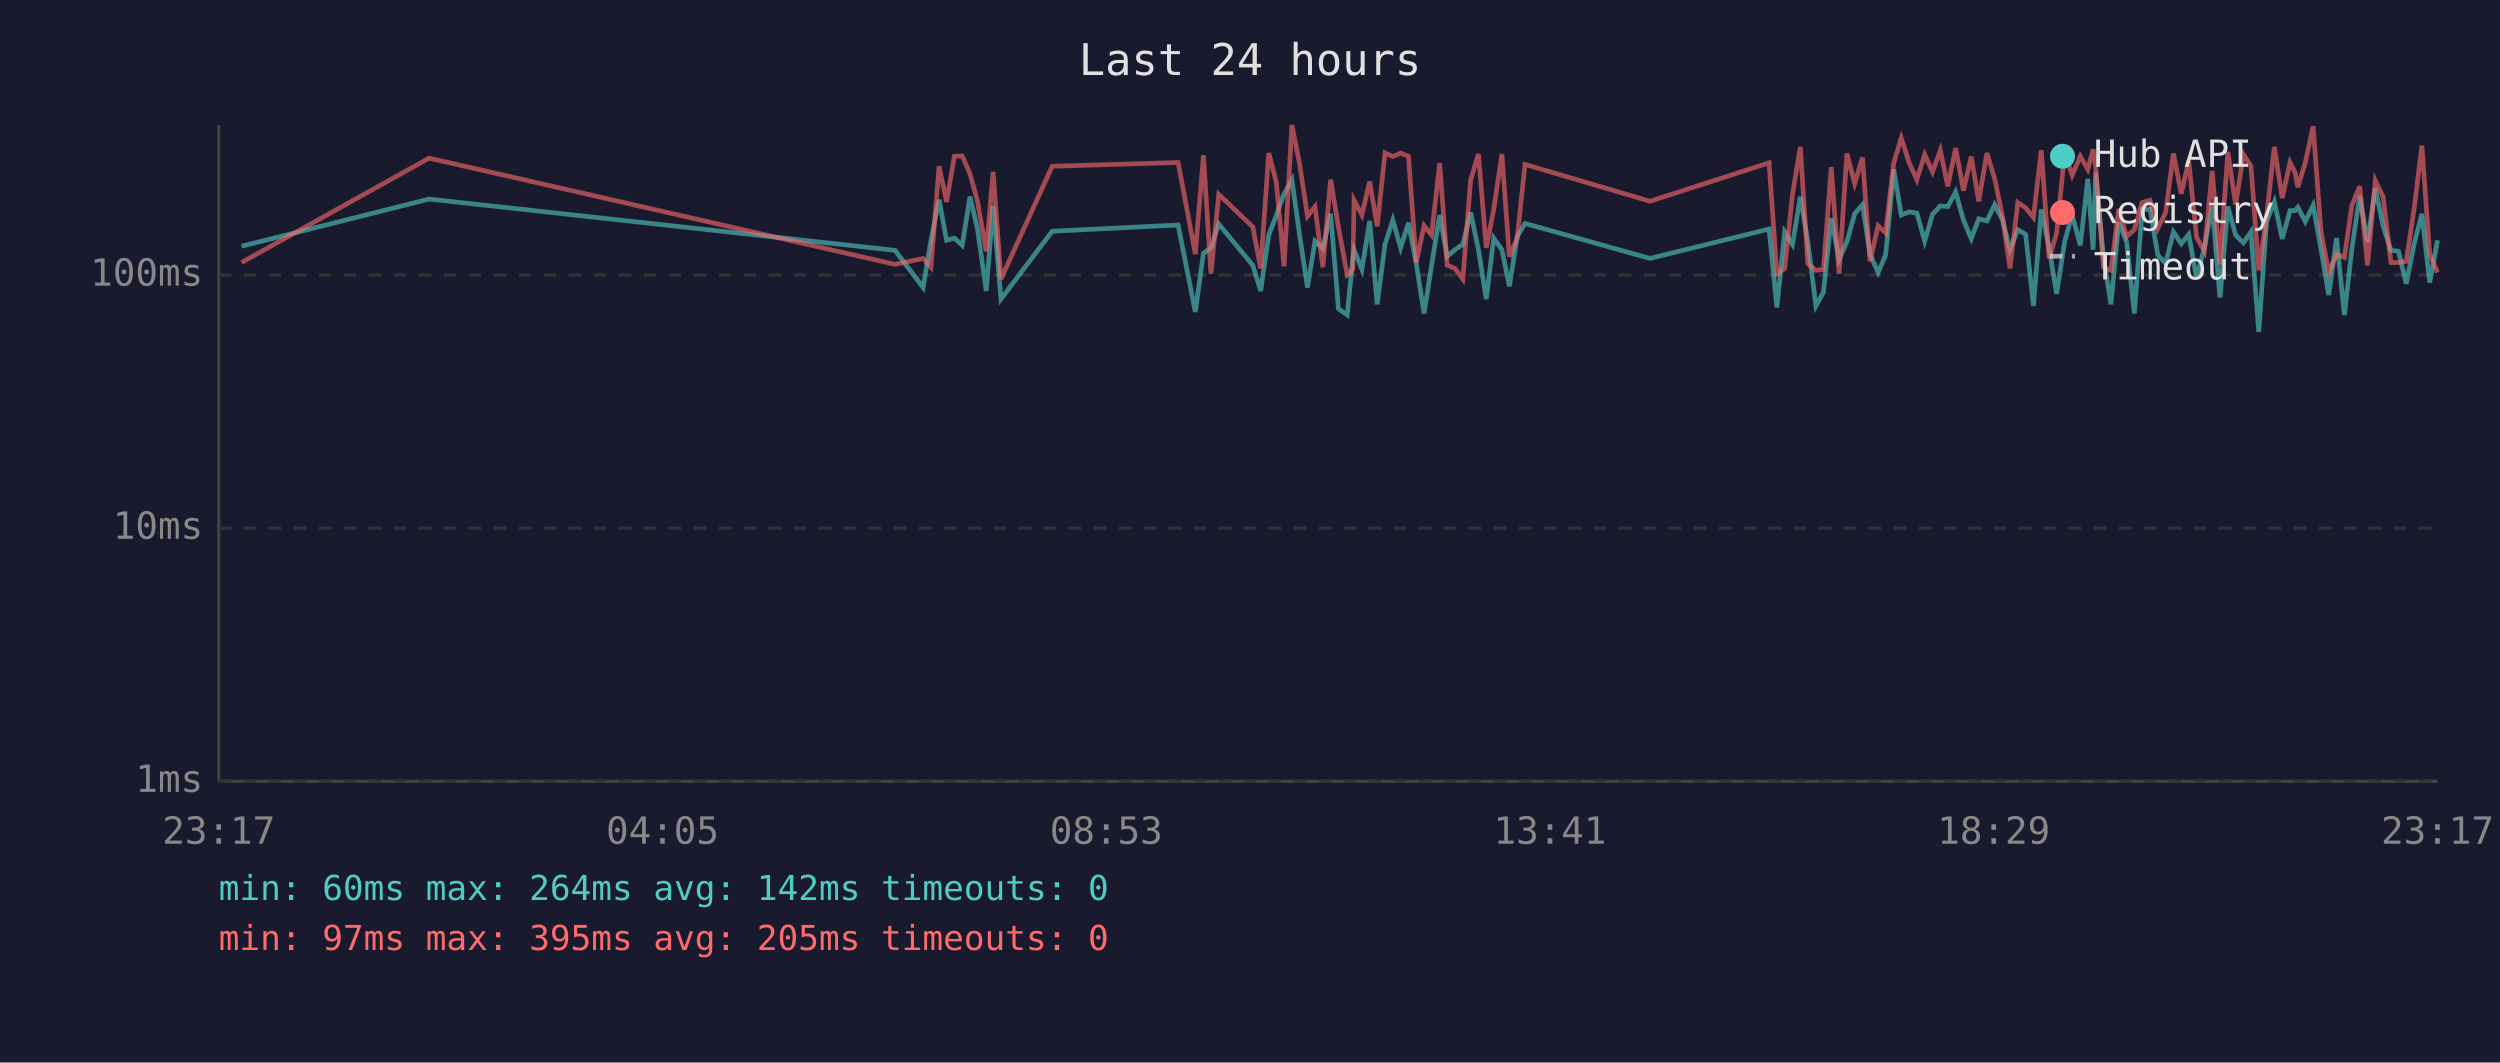
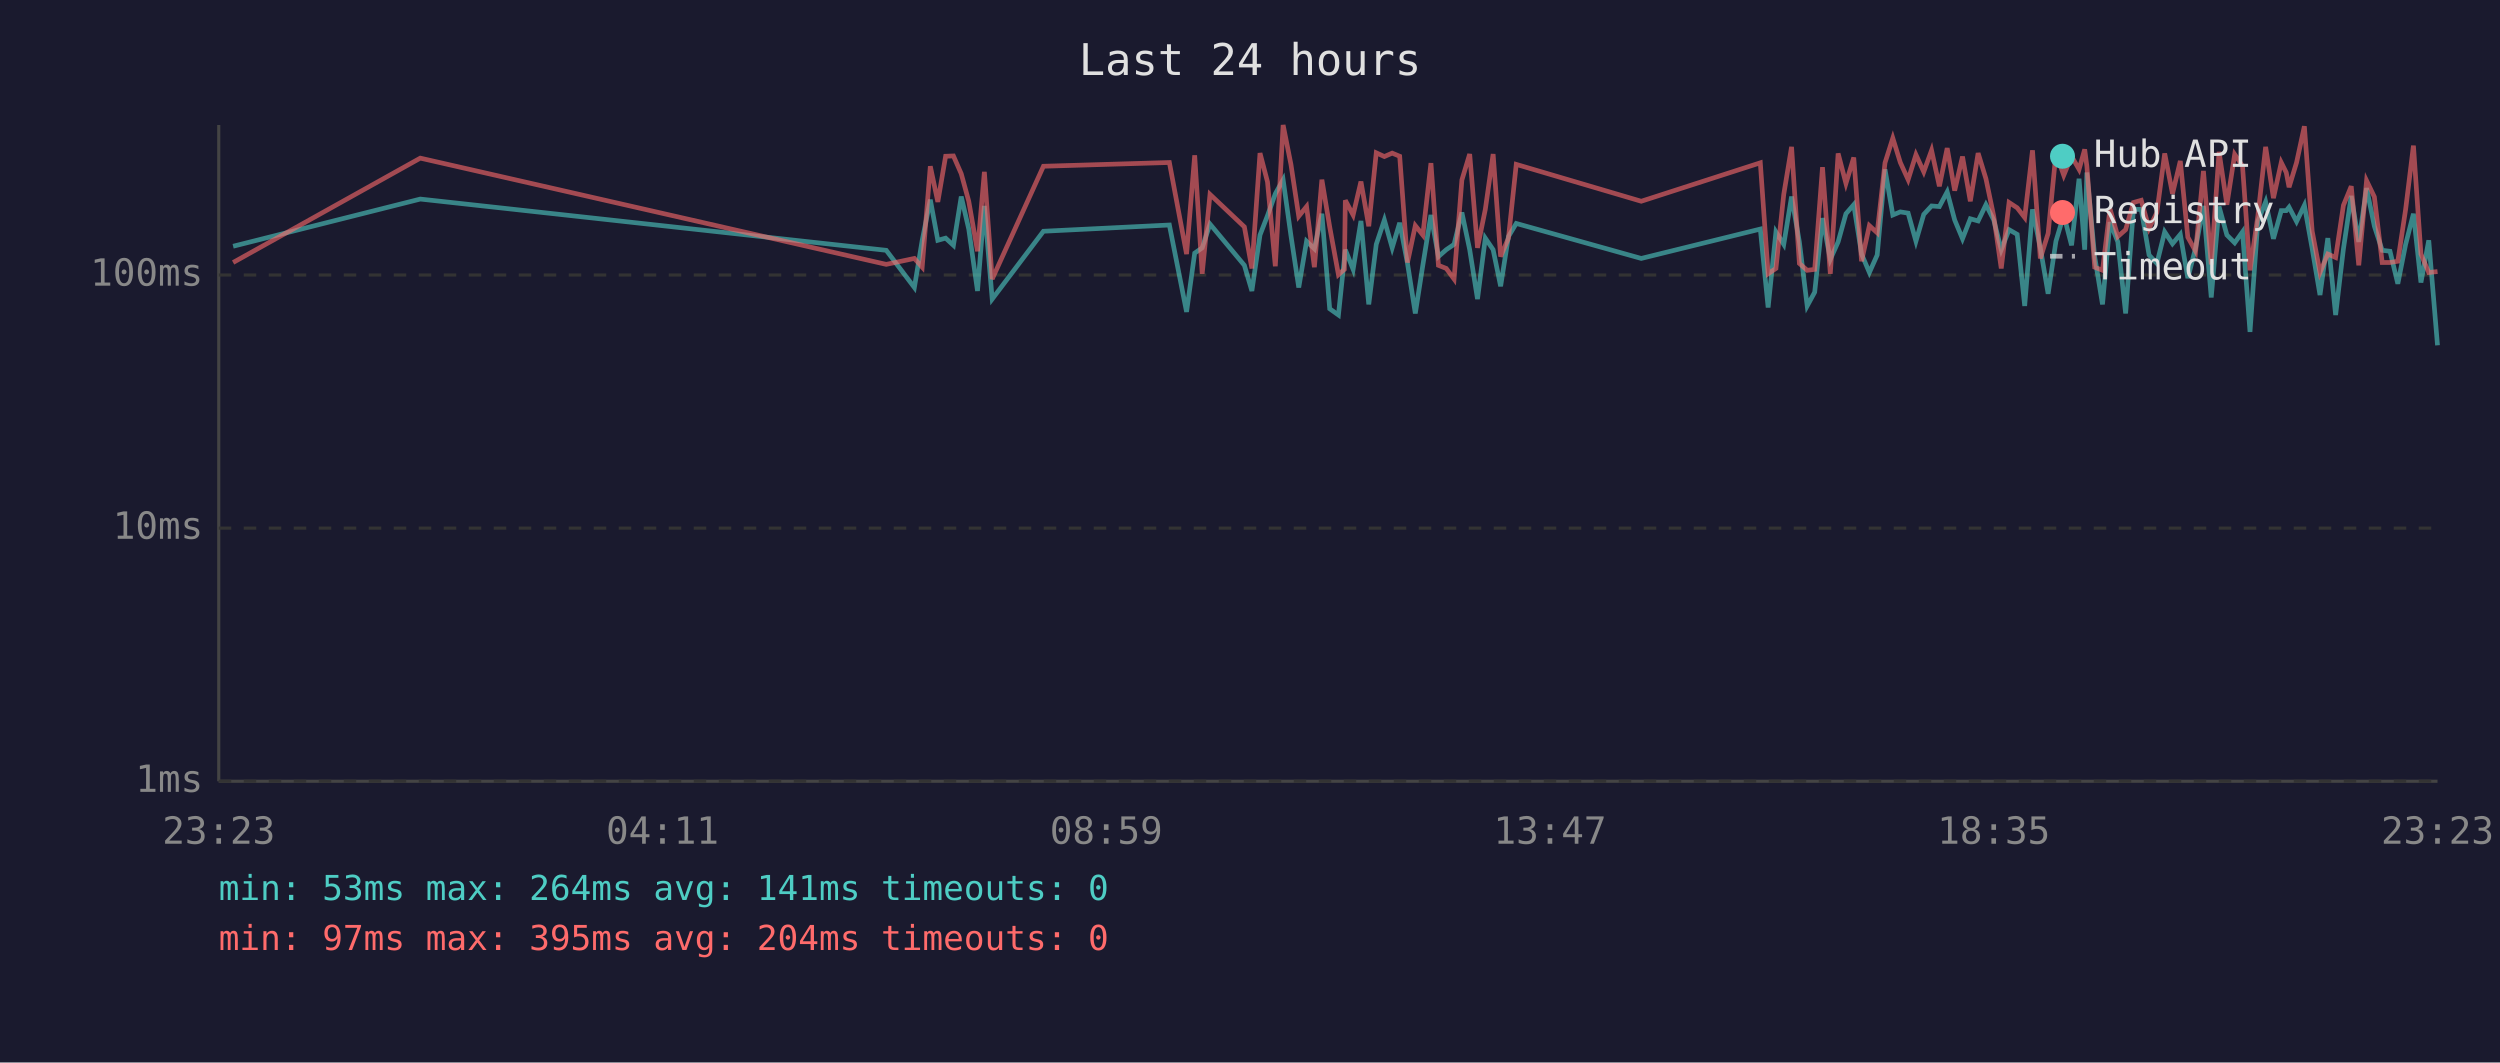
<svg xmlns="http://www.w3.org/2000/svg" viewBox="0 0 800 340" font-family="monospace" font-size="12">
  <rect width="800" height="340" fill="#1a1a2e" />
  <text x="400" y="24" fill="#e0e0e0" font-size="14" text-anchor="middle">Last 24 hours</text>
  <line x1="70" y1="40" x2="70" y2="250" stroke="#444" stroke-width="1" />
  <line x1="70" y1="250" x2="780" y2="250" stroke="#444" stroke-width="1" />
  <line x1="70" y1="250" x2="780" y2="250" stroke="#333" stroke-width="1" stroke-dasharray="4" />
  <text x="65" y="250" fill="#888" text-anchor="end" dominant-baseline="middle">1ms</text>
  <line x1="70" y1="169" x2="780" y2="169" stroke="#333" stroke-width="1" stroke-dasharray="4" />
  <text x="65" y="169" fill="#888" text-anchor="end" dominant-baseline="middle">10ms</text>
  <line x1="70" y1="88" x2="780" y2="88" stroke="#333" stroke-width="1" stroke-dasharray="4" />
  <text x="65" y="88" fill="#888" text-anchor="end" dominant-baseline="middle">100ms</text>
-   <text x="70" y="270" fill="#888" text-anchor="middle">23:17</text>
-   <text x="212" y="270" fill="#888" text-anchor="middle">04:05</text>
-   <text x="354" y="270" fill="#888" text-anchor="middle">08:53</text>
-   <text x="496" y="270" fill="#888" text-anchor="middle">13:41</text>
-   <text x="638" y="270" fill="#888" text-anchor="middle">18:29</text>
-   <text x="780" y="270" fill="#888" text-anchor="middle">23:17</text>
-   <polyline points="77.3,78.8 137.3,63.7 286.4,80.1 295.4,92.0 297.9,76.9 300.5,63.9 302.9,76.9 305.4,76.2 307.9,78.5 310.4,62.9 312.8,73.3 315.6,93.1 317.8,65.9 320.3,95.7 336.7,74.0 377.0,72.0 382.5,99.8 385.1,81.0 387.5,79.3 390.0,71.7 400.9,84.9 403.4,93.1 406.0,75.2 408.4,69.0 410.9,62.0 413.4,57.5 415.9,75.4 418.4,92.0 420.8,77.2 423.3,79.6 425.8,68.4 428.3,98.8 431.1,100.8 432.9,82.7 433.3,79.9 435.8,86.2 438.3,70.7 440.7,97.4 443.2,78.2 445.7,70.4 448.2,79.3 450.7,71.3 453.2,84.3 455.7,100.3 458.1,84.9 460.7,68.8 463.1,82.1 465.6,79.9 468.1,78.2 470.6,68.0 473.1,79.9 475.6,95.7 478.0,76.2 480.6,79.9 483.0,91.6 485.5,75.7 488.0,71.5 528.0,82.7 566.1,73.3 568.6,98.4 571.1,74.2 573.6,78.2 576.1,62.9 578.5,77.4 581.1,97.9 583.5,93.5 586.0,69.8 588.5,83.0 591.0,77.4 593.5,68.4 596.0,65.5 598.4,81.3 601.0,87.2 603.4,81.6 606.0,54.2 608.4,68.8 610.9,67.8 613.4,68.2 615.9,77.2 618.4,68.6 620.9,65.9 623.3,66.1 625.8,61.4 628.3,70.4 630.8,76.4 633.2,70.0 635.8,70.7 638.3,65.5 640.8,70.4 643.2,79.9 645.7,73.5 648.2,75.0 650.7,97.9 653.2,67.0 655.7,79.3 658.1,94.0 660.7,77.2 663.1,68.8 665.7,78.5 668.1,57.2 669.8,79.9 670.6,55.2 673.1,82.1 675.5,97.4 678.0,71.1 680.5,77.4 683.0,100.3 685.5,67.0 688.0,67.0 690.5,81.6 693.0,84.3 695.5,74.2 698.0,78.0 700.4,75.0 702.9,89.0 705.4,79.3 707.9,65.9 710.4,95.2 712.9,66.1 715.4,75.2 717.9,77.7 720.3,74.2 722.8,106.2 725.3,70.9 727.8,64.6 730.3,76.4 732.8,67.4 734.4,67.4 735.3,66.3 737.7,70.9 740.2,65.7 742.7,79.6 745.2,94.4 747.7,76.2 750.2,100.8 752.6,79.6 755.1,62.7 757.6,77.4 760.1,60.2 762.6,72.4 765.1,80.1 767.5,80.4 770.0,90.8 772.5,78.2 775.0,68.4 777.5,90.4 780.0,76.9" fill="none" stroke="#4ecdc4" stroke-width="1.5" opacity="0.6" />
-   <polyline points="77.3,84.0 137.3,50.6 286.4,84.6 295.4,82.7 297.9,85.5 300.5,53.2 302.9,64.6 305.4,50.0 307.9,49.9 310.4,55.6 312.8,64.4 315.6,80.4 317.8,55.0 320.3,89.3 336.7,53.2 377.0,52.0 382.5,81.3 385.1,49.7 387.5,87.6 390.0,62.2 400.9,72.6 403.4,85.9 406.0,49.0 408.4,58.2 410.9,85.2 413.4,40.0 415.9,52.6 418.4,69.2 420.8,66.1 423.3,85.5 425.8,57.5 428.3,72.6 431.1,87.9 432.9,86.2 433.3,64.1 435.8,68.8 438.3,58.1 440.7,72.4 443.2,48.9 445.7,50.1 448.2,49.0 450.7,50.0 453.2,84.0 455.7,72.2 458.1,75.2 460.7,52.2 463.1,84.9 465.6,85.9 468.1,89.3 470.6,57.6 473.1,49.3 475.6,79.3 478.0,67.0 480.6,49.3 483.0,82.1 485.5,76.2 488.0,52.6 528.0,64.4 566.1,52.1 568.6,87.6 571.1,85.9 573.6,62.2 576.1,47.0 578.5,84.3 581.1,86.5 583.5,86.2 586.0,53.5 588.5,87.6 591.0,49.1 593.5,58.7 596.0,50.4 598.4,83.6 601.0,72.2 603.4,74.5 606.0,52.1 608.4,44.2 610.9,52.0 613.4,57.5 615.9,49.5 618.4,55.0 620.9,48.1 623.3,59.6 625.8,47.4 628.3,61.0 630.8,50.1 633.2,64.4 635.8,49.0 638.3,57.2 640.8,69.2 643.2,85.9 645.7,64.8 648.2,66.5 650.7,69.6 653.2,48.1 655.7,82.7 658.1,74.7 660.7,49.0 663.1,56.1 665.7,50.0 668.1,54.2 669.8,47.8 670.6,53.2 673.1,85.5 675.5,86.5 678.0,66.8 680.5,75.7 683.0,73.5 685.5,64.8 688.0,64.1 690.5,73.1 693.0,68.0 695.5,49.1 698.0,62.0 700.4,51.5 702.9,75.9 705.4,80.4 707.9,54.7 710.4,84.6 712.9,48.6 715.4,65.5 717.9,49.4 720.3,53.1 722.8,86.5 725.3,69.2 727.8,47.0 730.3,63.4 732.8,52.0 734.4,55.2 735.3,59.9 737.7,52.0 740.2,40.4 742.7,74.0 745.2,87.2 747.7,81.3 750.2,82.4 752.6,65.7 755.1,59.6 757.6,84.9 760.1,57.8 762.6,63.0 765.1,84.0 767.5,84.0 770.0,83.6 772.5,67.0 775.0,46.6 777.5,81.3 780.0,87.2" fill="none" stroke="#ff6b6b" stroke-width="1.5" opacity="0.6" />
+   <text x="70" y="270" fill="#888" text-anchor="middle">23:23</text>
+   <text x="212" y="270" fill="#888" text-anchor="middle">04:11</text>
+   <text x="354" y="270" fill="#888" text-anchor="middle">08:59</text>
+   <text x="496" y="270" fill="#888" text-anchor="middle">13:47</text>
+   <text x="638" y="270" fill="#888" text-anchor="middle">18:35</text>
+   <text x="780" y="270" fill="#888" text-anchor="middle">23:23</text>
+   <polyline points="74.6,78.8 134.5,63.7 283.6,80.1 292.6,92.0 295.1,76.9 297.7,63.9 300.1,76.9 302.6,76.2 305.1,78.5 307.6,62.9 310.0,73.3 312.8,93.1 315.0,65.9 317.5,95.7 333.9,74.0 374.2,72.0 379.7,99.8 382.3,81.0 384.7,79.3 387.2,71.7 398.2,84.9 400.6,93.1 403.2,75.2 405.6,69.0 408.1,62.0 410.6,57.5 413.1,75.4 415.6,92.0 418.1,77.2 420.6,79.6 423.0,68.4 425.5,98.8 428.3,100.8 430.2,82.7 430.5,79.9 433.0,86.2 435.5,70.7 438.0,97.4 440.4,78.2 443.0,70.4 445.5,79.3 447.9,71.3 450.4,84.3 452.9,100.3 455.3,84.9 457.9,68.8 460.3,82.1 462.8,79.9 465.3,78.2 467.8,68.0 470.3,79.9 472.8,95.7 475.3,76.2 477.8,79.9 480.2,91.6 482.7,75.7 485.2,71.5 525.2,82.7 563.3,73.3 565.8,98.4 568.3,74.2 570.8,78.2 573.3,62.9 575.8,77.4 578.3,97.9 580.7,93.5 583.2,69.8 585.7,83.0 588.2,77.4 590.7,68.4 593.2,65.5 595.7,81.3 598.2,87.2 600.7,81.6 603.2,54.2 605.7,68.8 608.1,67.8 610.6,68.2 613.1,77.2 615.6,68.6 618.1,65.9 620.6,66.1 623.1,61.4 625.5,70.4 628.0,76.4 630.5,70.0 633.0,70.7 635.5,65.5 638.0,70.4 640.4,79.9 642.9,73.5 645.5,75.0 647.9,97.9 650.4,67.0 652.9,79.3 655.4,94.0 657.9,77.2 660.4,68.8 662.9,78.5 665.3,57.2 667.1,79.9 667.8,55.2 670.3,82.1 672.8,97.4 675.2,71.1 677.7,77.4 680.2,100.3 682.7,67.0 685.2,67.0 687.7,81.6 690.2,84.3 692.7,74.2 695.2,78.0 697.7,75.0 700.1,89.0 702.6,79.3 705.1,65.9 707.6,95.2 710.1,66.1 712.6,75.2 715.1,77.7 717.6,74.2 720.0,106.2 722.5,70.9 725.0,64.6 727.5,76.4 730.0,67.4 731.6,67.4 732.5,66.3 734.9,70.9 737.4,65.7 739.9,79.6 742.4,94.4 744.9,76.2 747.4,100.8 749.9,79.6 752.4,62.7 754.8,77.4 757.3,60.2 759.8,72.4 762.3,80.1 764.8,80.4 767.3,90.8 769.8,78.2 772.3,68.4 774.7,90.4 777.2,76.9 780.0,110.5" fill="none" stroke="#4ecdc4" stroke-width="1.5" opacity="0.6" />
+   <polyline points="74.6,84.0 134.5,50.6 283.6,84.6 292.6,82.7 295.1,85.5 297.7,53.2 300.1,64.6 302.6,50.0 305.1,49.9 307.6,55.6 310.0,64.4 312.8,80.4 315.0,55.0 317.5,89.3 333.9,53.2 374.2,52.0 379.7,81.3 382.3,49.7 384.7,87.6 387.2,62.2 398.2,72.6 400.6,85.9 403.2,49.0 405.6,58.2 408.1,85.2 410.6,40.0 413.1,52.6 415.6,69.2 418.1,66.1 420.6,85.5 423.0,57.5 425.5,72.6 428.3,87.9 430.2,86.2 430.5,64.1 433.0,68.8 435.5,58.1 438.0,72.4 440.4,48.9 443.0,50.1 445.5,49.0 447.9,50.0 450.4,84.0 452.9,72.2 455.3,75.2 457.9,52.2 460.3,84.9 462.8,85.9 465.3,89.3 467.8,57.6 470.3,49.3 472.8,79.3 475.3,67.0 477.8,49.3 480.2,82.1 482.7,76.2 485.2,52.6 525.2,64.4 563.3,52.1 565.8,87.6 568.3,85.9 570.8,62.2 573.3,47.0 575.8,84.3 578.3,86.5 580.7,86.2 583.2,53.5 585.7,87.6 588.2,49.1 590.7,58.7 593.2,50.4 595.7,83.6 598.2,72.2 600.7,74.5 603.2,52.1 605.7,44.2 608.1,52.0 610.6,57.5 613.1,49.5 615.6,55.0 618.1,48.1 620.6,59.6 623.1,47.4 625.5,61.0 628.0,50.1 630.5,64.4 633.0,49.0 635.5,57.2 638.0,69.2 640.4,85.9 642.9,64.8 645.5,66.5 647.9,69.6 650.4,48.1 652.9,82.7 655.4,74.7 657.9,49.0 660.4,56.1 662.9,50.0 665.3,54.2 667.1,47.8 667.8,53.2 670.3,85.5 672.8,86.5 675.2,66.8 677.7,75.7 680.2,73.5 682.7,64.8 685.2,64.1 687.7,73.1 690.2,68.0 692.7,49.1 695.2,62.0 697.7,51.5 700.1,75.9 702.6,80.4 705.1,54.7 707.6,84.6 710.1,48.6 712.6,65.5 715.1,49.4 717.6,53.1 720.0,86.5 722.5,69.2 725.0,47.0 727.5,63.4 730.0,52.0 731.6,55.2 732.5,59.9 734.9,52.0 737.4,40.4 739.9,74.0 742.4,87.2 744.9,81.3 747.4,82.4 749.9,65.7 752.4,59.6 754.8,84.9 757.3,57.8 759.8,63.0 762.3,84.0 764.8,84.0 767.3,83.6 769.8,67.0 772.3,46.6 774.7,81.3 777.2,87.2 780.0,86.9" fill="none" stroke="#ff6b6b" stroke-width="1.5" opacity="0.6" />
  <circle cx="660" cy="50" r="4" fill="#4ecdc4" />
  <text x="670" y="50" fill="#e0e0e0" dominant-baseline="middle">Hub API</text>
  <circle cx="660" cy="68" r="4" fill="#ff6b6b" />
  <text x="670" y="68" fill="#e0e0e0" dominant-baseline="middle">Registry</text>
  <line x1="656" y1="82" x2="664" y2="82" stroke="#e0e0e0" stroke-width="1.5" stroke-dasharray="4,3" opacity="0.7" />
  <text x="670" y="86" fill="#e0e0e0" dominant-baseline="middle">Timeout</text>
-   <text x="70" y="288" fill="#4ecdc4" font-size="11">min: 60ms  max: 264ms  avg: 142ms  timeouts: 0</text>
-   <text x="70" y="304" fill="#ff6b6b" font-size="11">min: 97ms  max: 395ms  avg: 205ms  timeouts: 0</text>
+   <text x="70" y="288" fill="#4ecdc4" font-size="11">min: 53ms  max: 264ms  avg: 141ms  timeouts: 0</text>
+   <text x="70" y="304" fill="#ff6b6b" font-size="11">min: 97ms  max: 395ms  avg: 204ms  timeouts: 0</text>
</svg>
